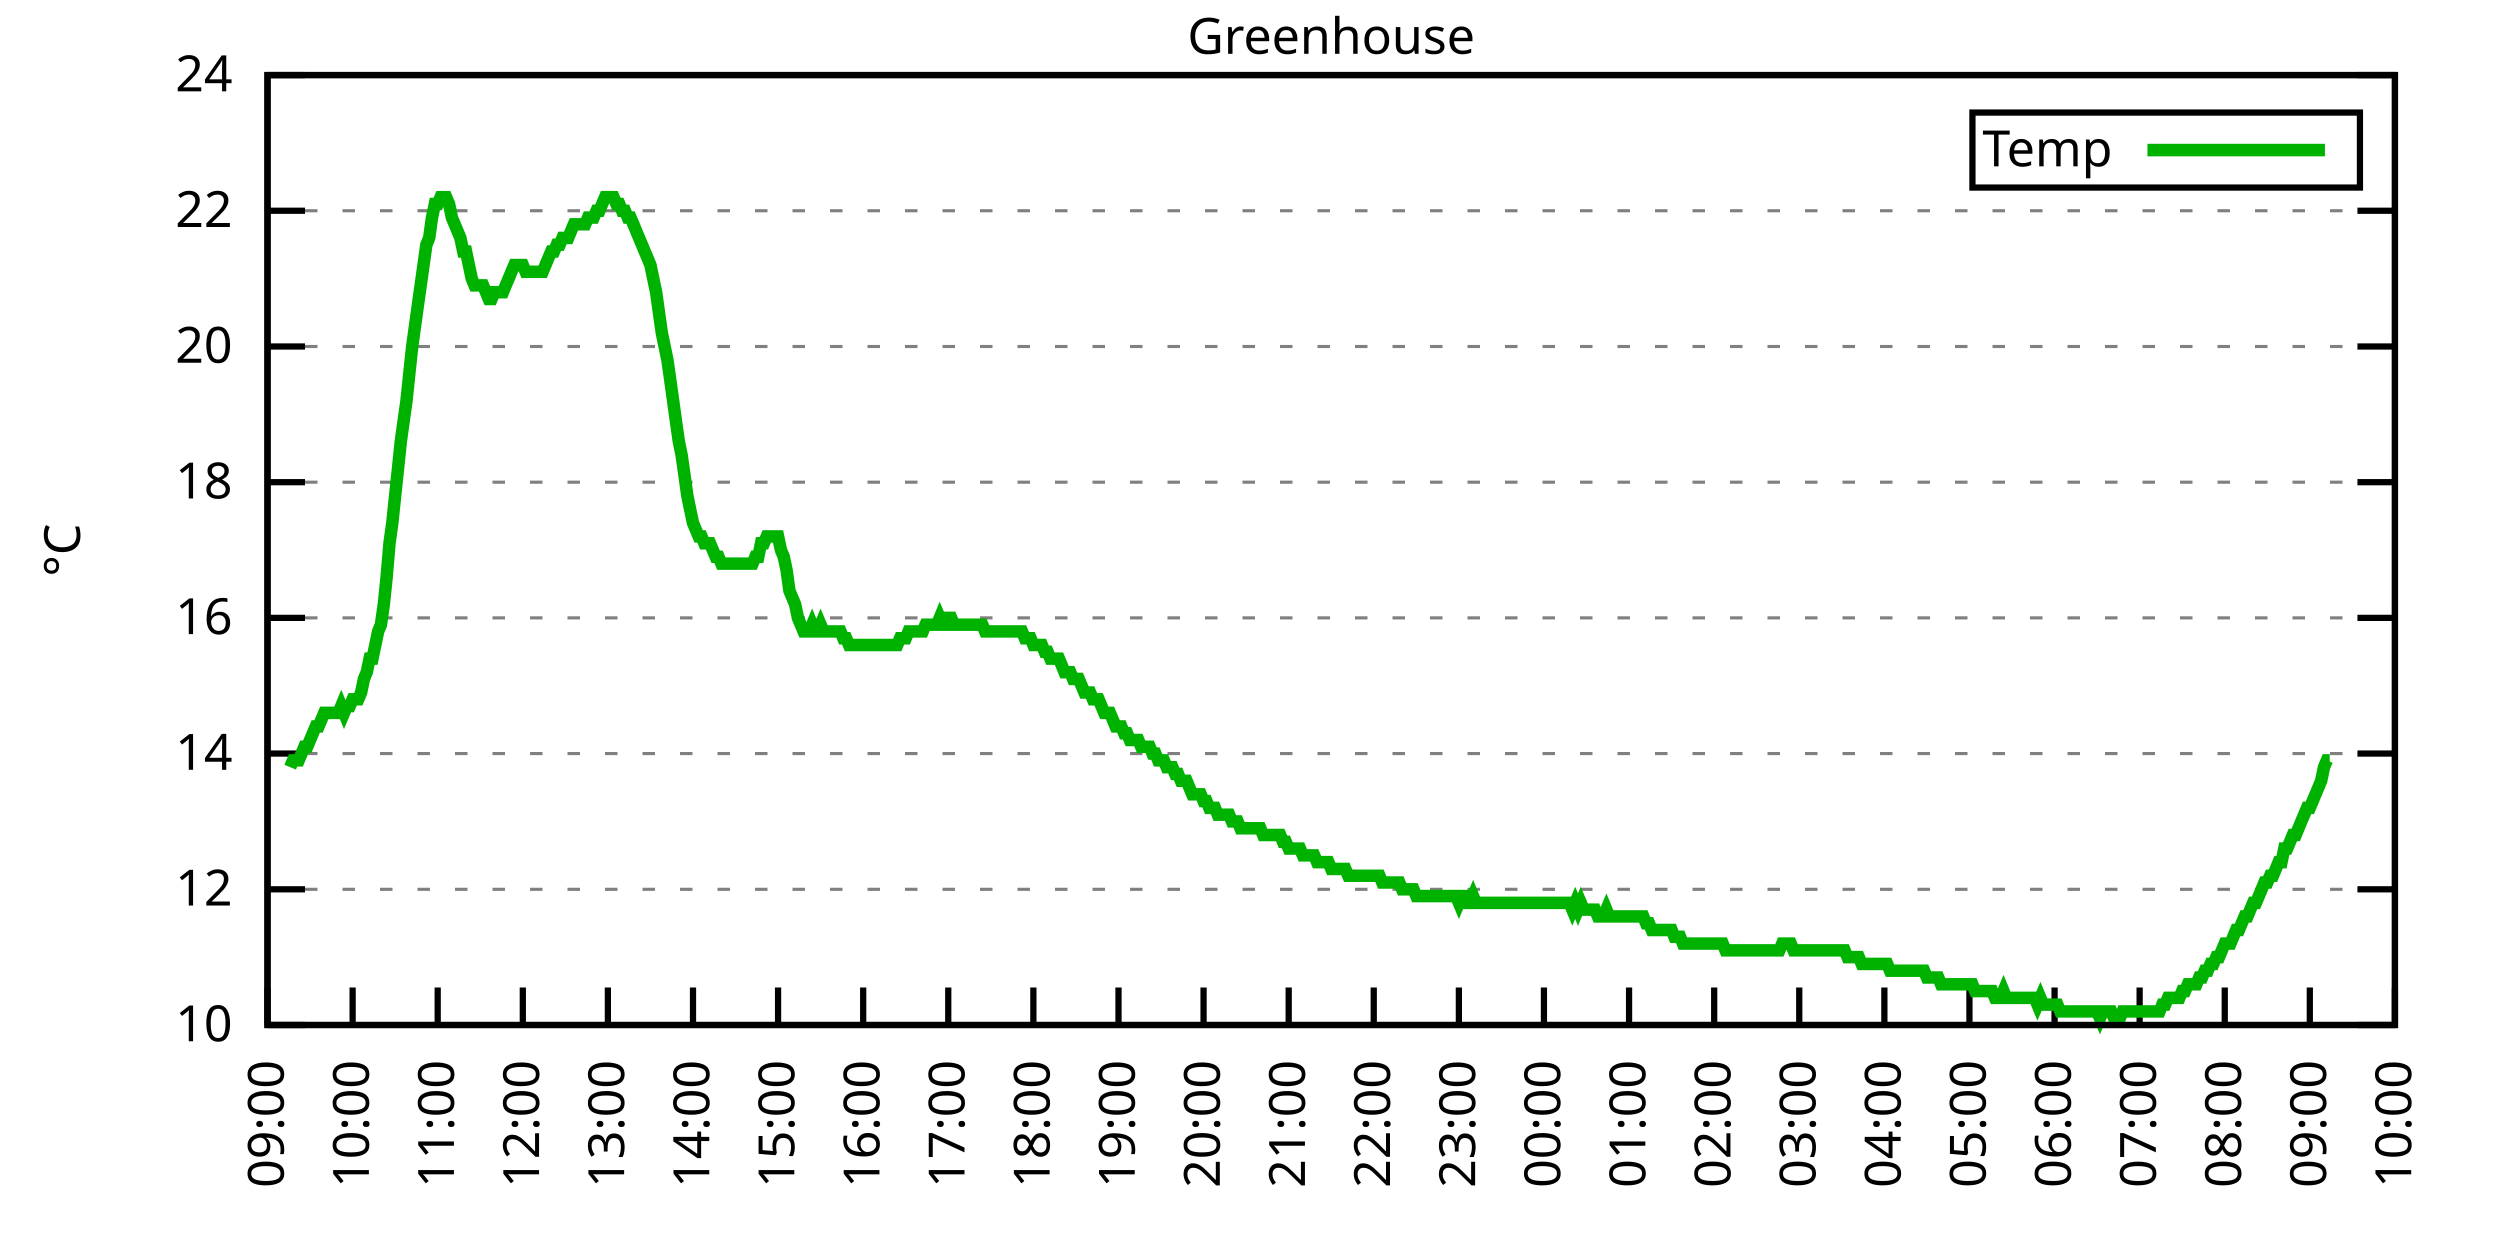
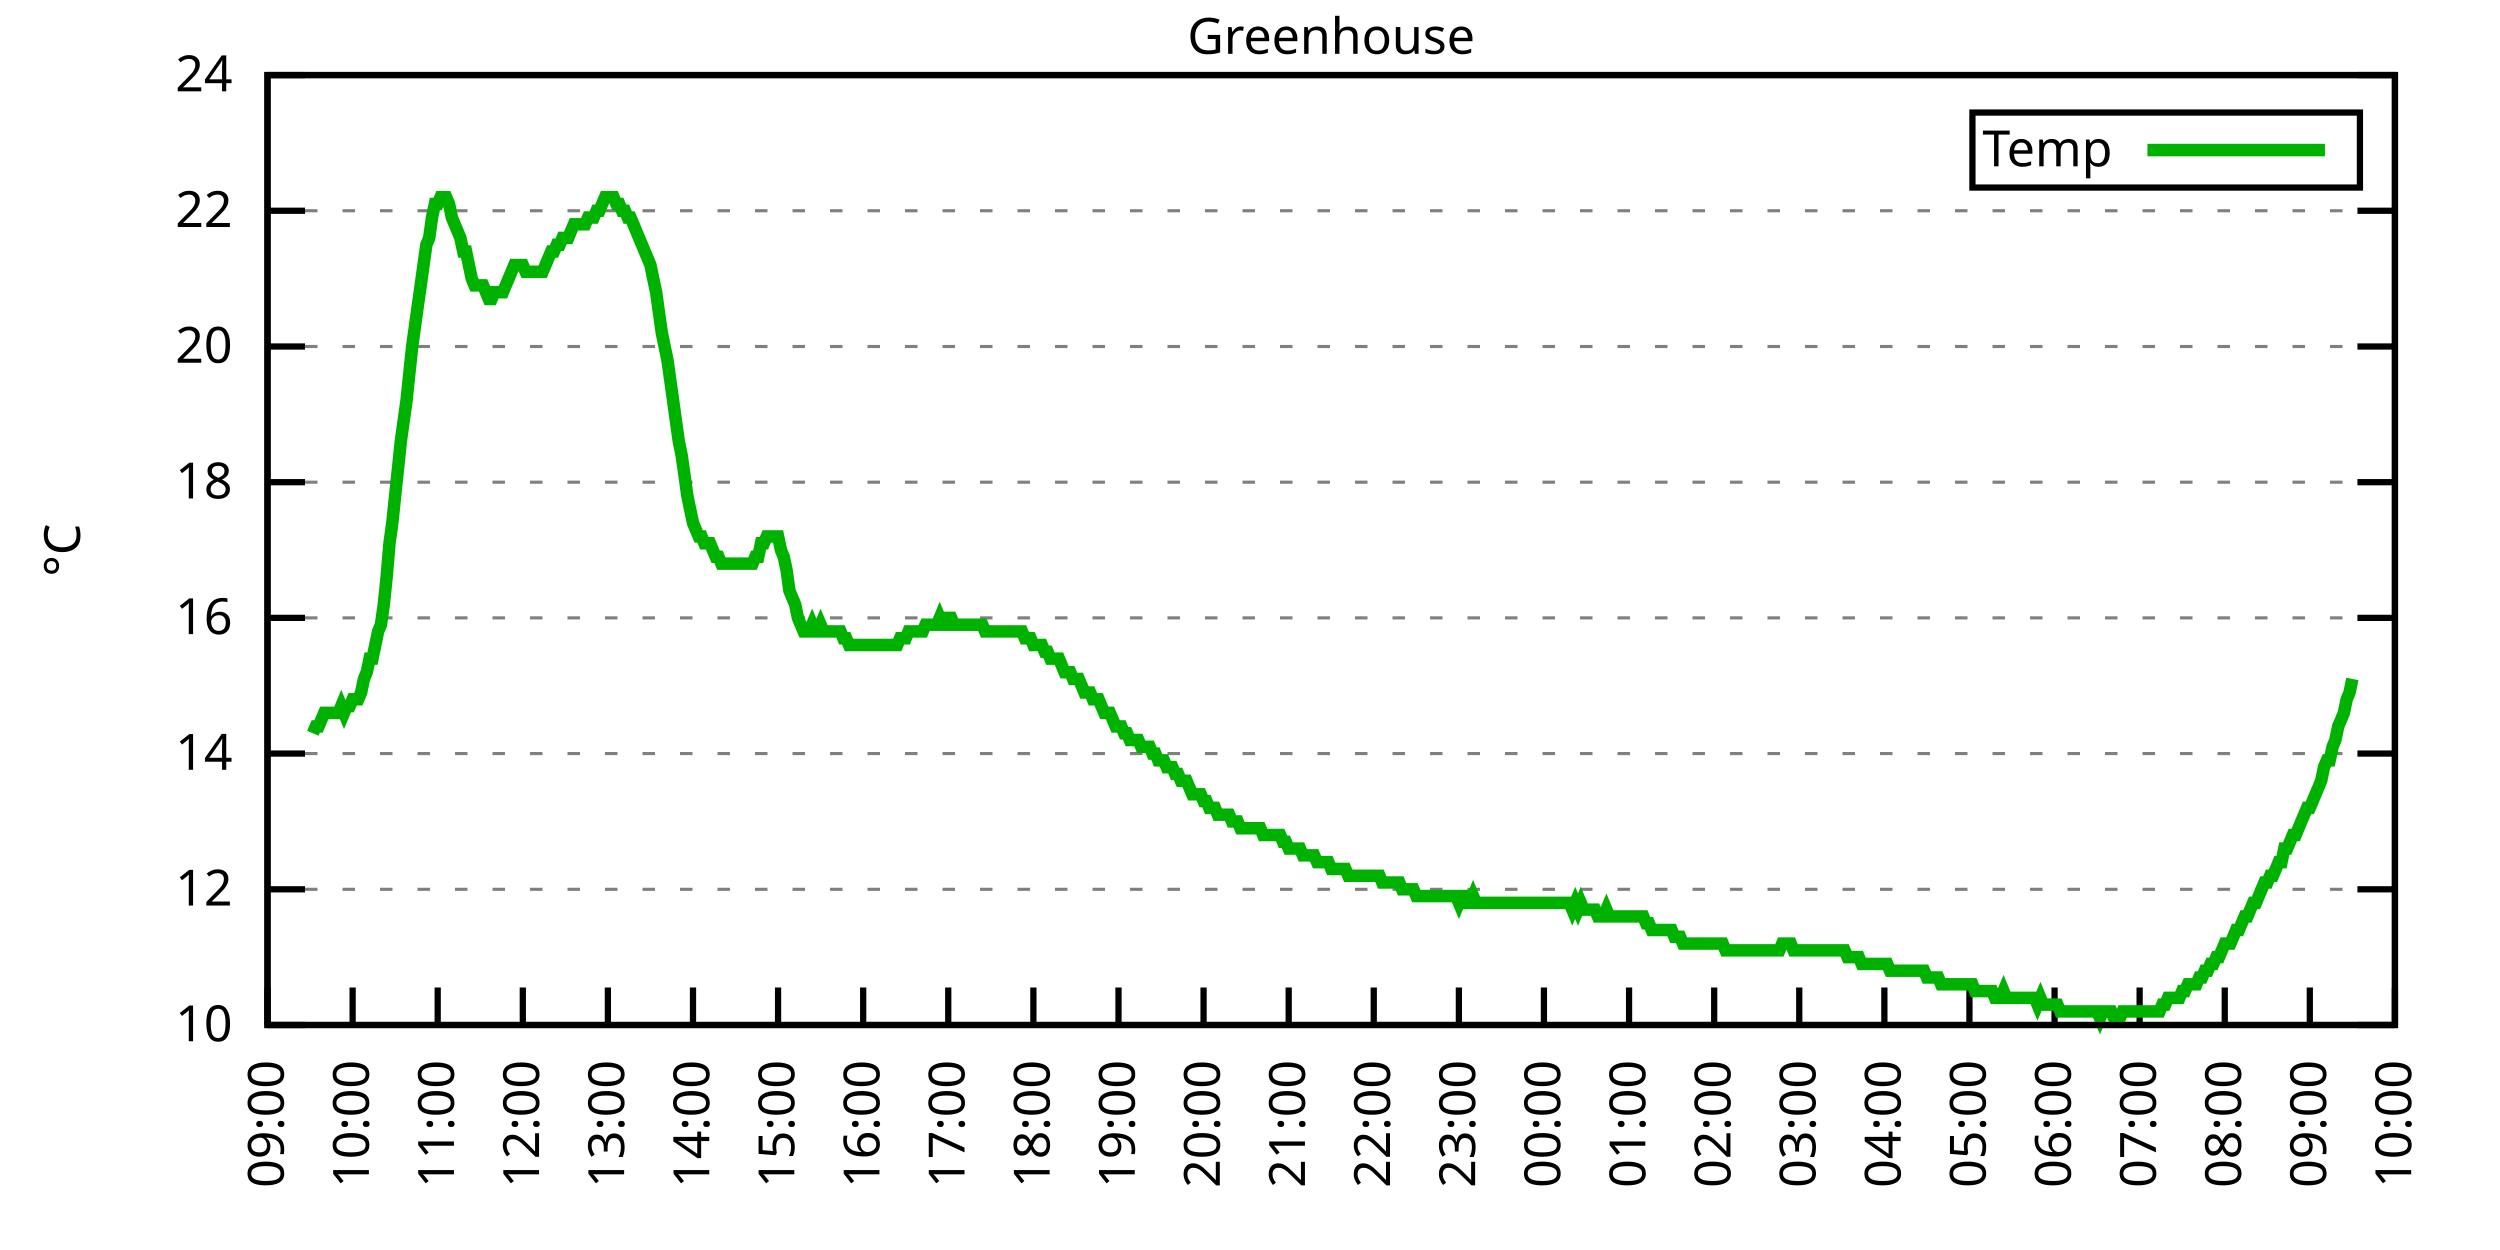
<svg xmlns="http://www.w3.org/2000/svg" xmlns:xlink="http://www.w3.org/1999/xlink" width="400" height="200" viewBox="0 0 400 200">
  <g id="gnuplot_canvas">
    <rect x="0" y="0" width="400" height="200" fill="none" />
    <defs>
      <circle id="gpDot" r="0.5" stroke-width="0.5" stroke="currentColor" />
      <path id="gpPt0" stroke-width="0.333" stroke="currentColor" d="M-1,0 h2 M0,-1 v2" />
      <path id="gpPt1" stroke-width="0.333" stroke="currentColor" d="M-1,-1 L1,1 M1,-1 L-1,1" />
      <path id="gpPt2" stroke-width="0.333" stroke="currentColor" d="M-1,0 L1,0 M0,-1 L0,1 M-1,-1 L1,1 M-1,1 L1,-1" />
      <rect id="gpPt3" stroke-width="0.333" stroke="currentColor" x="-1" y="-1" width="2" height="2" />
      <rect id="gpPt4" stroke-width="0.333" stroke="currentColor" fill="currentColor" x="-1" y="-1" width="2" height="2" />
      <circle id="gpPt5" stroke-width="0.333" stroke="currentColor" cx="0" cy="0" r="1" />
      <use xlink:href="#gpPt5" id="gpPt6" fill="currentColor" stroke="none" />
      <path id="gpPt7" stroke-width="0.333" stroke="currentColor" d="M0,-1.33 L-1.33,0.67 L1.33,0.67 z" />
      <use xlink:href="#gpPt7" id="gpPt8" fill="currentColor" stroke="none" />
      <use xlink:href="#gpPt7" id="gpPt9" stroke="currentColor" transform="rotate(180)" />
      <use xlink:href="#gpPt9" id="gpPt10" fill="currentColor" stroke="none" />
      <use xlink:href="#gpPt3" id="gpPt11" stroke="currentColor" transform="rotate(45)" />
      <use xlink:href="#gpPt11" id="gpPt12" fill="currentColor" stroke="none" />
      <path id="gpPt13" stroke-width="0.333" stroke="currentColor" d="M0,1.330 L1.265,0.411 L0.782,-1.067 L-0.782,-1.076 L-1.265,0.411 z" />
      <use xlink:href="#gpPt13" id="gpPt14" fill="currentColor" stroke="none" />
      <filter id="textbox" filterUnits="objectBoundingBox" x="0" y="0" height="1" width="1">
        <feFlood flood-color="white" flood-opacity="1" result="bgnd" />
        <feComposite in="SourceGraphic" in2="bgnd" operator="atop" />
      </filter>
      <filter id="greybox" filterUnits="objectBoundingBox" x="0" y="0" height="1" width="1">
        <feFlood flood-color="lightgrey" flood-opacity="1" result="grey" />
        <feComposite in="SourceGraphic" in2="grey" operator="atop" />
      </filter>
    </defs>
    <g fill="none" color="white" stroke="currentColor" stroke-width="1.00" stroke-linecap="butt" stroke-linejoin="miter">
</g>
    <g fill="none" color="black" stroke="currentColor" stroke-width="1.00" stroke-linecap="butt" stroke-linejoin="miter">
      <g stroke="none" shape-rendering="crispEdges">
        <polygon fill="rgb(255, 255, 255)" points="42.80,164.00 383.18,164.00 383.18,12.02 42.80,12.02 " />
      </g>
    </g>
    <g fill="none" color="black" stroke="currentColor" stroke-width="1.00" stroke-linecap="butt" stroke-linejoin="miter">
</g>
    <g fill="none" color="black" stroke="black" stroke-width="0.50" stroke-linecap="butt" stroke-linejoin="miter">
</g>
    <g fill="none" color="gray" stroke="currentColor" stroke-width="0.50" stroke-linecap="butt" stroke-linejoin="miter">
      <path stroke="gray" stroke-dasharray="2,4" class="gridline" d="M42.80,164.00 L383.19,164.00  " />
    </g>
    <g fill="none" color="gray" stroke="gray" stroke-width="1.00" stroke-linecap="butt" stroke-linejoin="miter">
</g>
    <g fill="none" color="black" stroke="currentColor" stroke-width="1.00" stroke-linecap="butt" stroke-linejoin="miter">
      <path stroke="black" d="M42.80,164.00 L48.80,164.00 M383.19,164.00 L377.19,164.00  " />
      <g transform="translate(37.20,166.60)" stroke="none" fill="black" font-family="Sans" font-size="8.00" text-anchor="end">
        <text>
          <tspan font-family="Sans"> 10</tspan>
        </text>
      </g>
    </g>
    <g fill="none" color="black" stroke="currentColor" stroke-width="1.00" stroke-linecap="butt" stroke-linejoin="miter">
</g>
    <g fill="none" color="black" stroke="black" stroke-width="0.50" stroke-linecap="butt" stroke-linejoin="miter">
</g>
    <g fill="none" color="gray" stroke="currentColor" stroke-width="0.50" stroke-linecap="butt" stroke-linejoin="miter">
      <path stroke="gray" stroke-dasharray="2,4" class="gridline" d="M42.80,142.29 L383.19,142.29  " />
    </g>
    <g fill="none" color="gray" stroke="gray" stroke-width="1.00" stroke-linecap="butt" stroke-linejoin="miter">
</g>
    <g fill="none" color="black" stroke="currentColor" stroke-width="1.00" stroke-linecap="butt" stroke-linejoin="miter">
      <path stroke="black" d="M42.80,142.29 L48.80,142.29 M383.19,142.29 L377.19,142.29  " />
      <g transform="translate(37.20,144.89)" stroke="none" fill="black" font-family="Sans" font-size="8.00" text-anchor="end">
        <text>
          <tspan font-family="Sans"> 12</tspan>
        </text>
      </g>
    </g>
    <g fill="none" color="black" stroke="currentColor" stroke-width="1.00" stroke-linecap="butt" stroke-linejoin="miter">
</g>
    <g fill="none" color="black" stroke="black" stroke-width="0.50" stroke-linecap="butt" stroke-linejoin="miter">
</g>
    <g fill="none" color="gray" stroke="currentColor" stroke-width="0.50" stroke-linecap="butt" stroke-linejoin="miter">
      <path stroke="gray" stroke-dasharray="2,4" class="gridline" d="M42.80,120.57 L383.19,120.57  " />
    </g>
    <g fill="none" color="gray" stroke="gray" stroke-width="1.00" stroke-linecap="butt" stroke-linejoin="miter">
</g>
    <g fill="none" color="black" stroke="currentColor" stroke-width="1.00" stroke-linecap="butt" stroke-linejoin="miter">
      <path stroke="black" d="M42.80,120.57 L48.80,120.57 M383.19,120.57 L377.19,120.57  " />
      <g transform="translate(37.20,123.17)" stroke="none" fill="black" font-family="Sans" font-size="8.00" text-anchor="end">
        <text>
          <tspan font-family="Sans"> 14</tspan>
        </text>
      </g>
    </g>
    <g fill="none" color="black" stroke="currentColor" stroke-width="1.00" stroke-linecap="butt" stroke-linejoin="miter">
</g>
    <g fill="none" color="black" stroke="black" stroke-width="0.50" stroke-linecap="butt" stroke-linejoin="miter">
</g>
    <g fill="none" color="gray" stroke="currentColor" stroke-width="0.50" stroke-linecap="butt" stroke-linejoin="miter">
      <path stroke="gray" stroke-dasharray="2,4" class="gridline" d="M42.80,98.86 L383.19,98.86  " />
    </g>
    <g fill="none" color="gray" stroke="gray" stroke-width="1.00" stroke-linecap="butt" stroke-linejoin="miter">
</g>
    <g fill="none" color="black" stroke="currentColor" stroke-width="1.00" stroke-linecap="butt" stroke-linejoin="miter">
      <path stroke="black" d="M42.80,98.86 L48.80,98.86 M383.19,98.86 L377.19,98.86  " />
      <g transform="translate(37.20,101.46)" stroke="none" fill="black" font-family="Sans" font-size="8.00" text-anchor="end">
        <text>
          <tspan font-family="Sans"> 16</tspan>
        </text>
      </g>
    </g>
    <g fill="none" color="black" stroke="currentColor" stroke-width="1.00" stroke-linecap="butt" stroke-linejoin="miter">
</g>
    <g fill="none" color="black" stroke="black" stroke-width="0.50" stroke-linecap="butt" stroke-linejoin="miter">
</g>
    <g fill="none" color="gray" stroke="currentColor" stroke-width="0.50" stroke-linecap="butt" stroke-linejoin="miter">
      <path stroke="gray" stroke-dasharray="2,4" class="gridline" d="M42.80,77.15 L383.19,77.15  " />
    </g>
    <g fill="none" color="gray" stroke="gray" stroke-width="1.00" stroke-linecap="butt" stroke-linejoin="miter">
</g>
    <g fill="none" color="black" stroke="currentColor" stroke-width="1.00" stroke-linecap="butt" stroke-linejoin="miter">
      <path stroke="black" d="M42.80,77.15 L48.80,77.15 M383.19,77.15 L377.19,77.15  " />
      <g transform="translate(37.20,79.75)" stroke="none" fill="black" font-family="Sans" font-size="8.00" text-anchor="end">
        <text>
          <tspan font-family="Sans"> 18</tspan>
        </text>
      </g>
    </g>
    <g fill="none" color="black" stroke="currentColor" stroke-width="1.00" stroke-linecap="butt" stroke-linejoin="miter">
</g>
    <g fill="none" color="black" stroke="black" stroke-width="0.50" stroke-linecap="butt" stroke-linejoin="miter">
</g>
    <g fill="none" color="gray" stroke="currentColor" stroke-width="0.50" stroke-linecap="butt" stroke-linejoin="miter">
      <path stroke="gray" stroke-dasharray="2,4" class="gridline" d="M42.80,55.44 L383.19,55.44  " />
    </g>
    <g fill="none" color="gray" stroke="gray" stroke-width="1.00" stroke-linecap="butt" stroke-linejoin="miter">
</g>
    <g fill="none" color="black" stroke="currentColor" stroke-width="1.00" stroke-linecap="butt" stroke-linejoin="miter">
      <path stroke="black" d="M42.80,55.44 L48.80,55.44 M383.19,55.44 L377.19,55.44  " />
      <g transform="translate(37.20,58.04)" stroke="none" fill="black" font-family="Sans" font-size="8.00" text-anchor="end">
        <text>
          <tspan font-family="Sans"> 20</tspan>
        </text>
      </g>
    </g>
    <g fill="none" color="black" stroke="currentColor" stroke-width="1.00" stroke-linecap="butt" stroke-linejoin="miter">
</g>
    <g fill="none" color="black" stroke="black" stroke-width="0.50" stroke-linecap="butt" stroke-linejoin="miter">
</g>
    <g fill="none" color="gray" stroke="currentColor" stroke-width="0.50" stroke-linecap="butt" stroke-linejoin="miter">
      <path stroke="gray" stroke-dasharray="2,4" class="gridline" d="M42.80,33.72 L383.19,33.72  " />
    </g>
    <g fill="none" color="gray" stroke="gray" stroke-width="1.00" stroke-linecap="butt" stroke-linejoin="miter">
</g>
    <g fill="none" color="black" stroke="currentColor" stroke-width="1.00" stroke-linecap="butt" stroke-linejoin="miter">
      <path stroke="black" d="M42.80,33.72 L48.80,33.72 M383.19,33.72 L377.19,33.72  " />
      <g transform="translate(37.20,36.32)" stroke="none" fill="black" font-family="Sans" font-size="8.00" text-anchor="end">
        <text>
          <tspan font-family="Sans"> 22</tspan>
        </text>
      </g>
    </g>
    <g fill="none" color="black" stroke="currentColor" stroke-width="1.00" stroke-linecap="butt" stroke-linejoin="miter">
</g>
    <g fill="none" color="black" stroke="black" stroke-width="0.50" stroke-linecap="butt" stroke-linejoin="miter">
</g>
    <g fill="none" color="gray" stroke="currentColor" stroke-width="0.50" stroke-linecap="butt" stroke-linejoin="miter">
      <path stroke="gray" stroke-dasharray="2,4" class="gridline" d="M42.80,12.01 L383.19,12.01  " />
    </g>
    <g fill="none" color="gray" stroke="gray" stroke-width="1.00" stroke-linecap="butt" stroke-linejoin="miter">
</g>
    <g fill="none" color="black" stroke="currentColor" stroke-width="1.00" stroke-linecap="butt" stroke-linejoin="miter">
      <path stroke="black" d="M42.80,12.01 L48.80,12.01 M383.19,12.01 L377.19,12.01  " />
      <g transform="translate(37.20,14.61)" stroke="none" fill="black" font-family="Sans" font-size="8.00" text-anchor="end">
        <text>
          <tspan font-family="Sans"> 24</tspan>
        </text>
      </g>
    </g>
    <g fill="none" color="black" stroke="currentColor" stroke-width="1.00" stroke-linecap="butt" stroke-linejoin="miter">
      <path stroke="black" d="M42.80,164.00 L42.80,158.00  " />
      <g transform="translate(45.40,169.60) rotate(270.00)" stroke="none" fill="black" font-family="Sans" font-size="8.00" text-anchor="end">
        <text>
          <tspan font-family="Sans">09:00</tspan>
        </text>
      </g>
    </g>
    <g fill="none" color="black" stroke="currentColor" stroke-width="1.00" stroke-linecap="butt" stroke-linejoin="miter">
      <path stroke="black" d="M56.42,164.00 L56.42,158.00  " />
      <g transform="translate(59.02,169.60) rotate(270.00)" stroke="none" fill="black" font-family="Sans" font-size="8.00" text-anchor="end">
        <text>
          <tspan font-family="Sans">10:00</tspan>
        </text>
      </g>
    </g>
    <g fill="none" color="black" stroke="currentColor" stroke-width="1.00" stroke-linecap="butt" stroke-linejoin="miter">
      <path stroke="black" d="M70.03,164.00 L70.03,158.00  " />
      <g transform="translate(72.63,169.60) rotate(270.00)" stroke="none" fill="black" font-family="Sans" font-size="8.00" text-anchor="end">
        <text>
          <tspan font-family="Sans">11:00</tspan>
        </text>
      </g>
    </g>
    <g fill="none" color="black" stroke="currentColor" stroke-width="1.00" stroke-linecap="butt" stroke-linejoin="miter">
      <path stroke="black" d="M83.65,164.00 L83.65,158.00  " />
      <g transform="translate(86.25,169.60) rotate(270.00)" stroke="none" fill="black" font-family="Sans" font-size="8.00" text-anchor="end">
        <text>
          <tspan font-family="Sans">12:00</tspan>
        </text>
      </g>
    </g>
    <g fill="none" color="black" stroke="currentColor" stroke-width="1.00" stroke-linecap="butt" stroke-linejoin="miter">
      <path stroke="black" d="M97.26,164.00 L97.26,158.00  " />
      <g transform="translate(99.86,169.60) rotate(270.00)" stroke="none" fill="black" font-family="Sans" font-size="8.00" text-anchor="end">
        <text>
          <tspan font-family="Sans">13:00</tspan>
        </text>
      </g>
    </g>
    <g fill="none" color="black" stroke="currentColor" stroke-width="1.00" stroke-linecap="butt" stroke-linejoin="miter">
      <path stroke="black" d="M110.88,164.00 L110.88,158.00  " />
      <g transform="translate(113.48,169.60) rotate(270.00)" stroke="none" fill="black" font-family="Sans" font-size="8.00" text-anchor="end">
        <text>
          <tspan font-family="Sans">14:00</tspan>
        </text>
      </g>
    </g>
    <g fill="none" color="black" stroke="currentColor" stroke-width="1.00" stroke-linecap="butt" stroke-linejoin="miter">
      <path stroke="black" d="M124.49,164.00 L124.49,158.00  " />
      <g transform="translate(127.09,169.60) rotate(270.00)" stroke="none" fill="black" font-family="Sans" font-size="8.00" text-anchor="end">
        <text>
          <tspan font-family="Sans">15:00</tspan>
        </text>
      </g>
    </g>
    <g fill="none" color="black" stroke="currentColor" stroke-width="1.00" stroke-linecap="butt" stroke-linejoin="miter">
      <path stroke="black" d="M138.11,164.00 L138.11,158.00  " />
      <g transform="translate(140.71,169.60) rotate(270.00)" stroke="none" fill="black" font-family="Sans" font-size="8.00" text-anchor="end">
        <text>
          <tspan font-family="Sans">16:00</tspan>
        </text>
      </g>
    </g>
    <g fill="none" color="black" stroke="currentColor" stroke-width="1.00" stroke-linecap="butt" stroke-linejoin="miter">
      <path stroke="black" d="M151.72,164.00 L151.72,158.00  " />
      <g transform="translate(154.32,169.60) rotate(270.00)" stroke="none" fill="black" font-family="Sans" font-size="8.00" text-anchor="end">
        <text>
          <tspan font-family="Sans">17:00</tspan>
        </text>
      </g>
    </g>
    <g fill="none" color="black" stroke="currentColor" stroke-width="1.00" stroke-linecap="butt" stroke-linejoin="miter">
      <path stroke="black" d="M165.34,164.00 L165.34,158.00  " />
      <g transform="translate(167.94,169.60) rotate(270.00)" stroke="none" fill="black" font-family="Sans" font-size="8.00" text-anchor="end">
        <text>
          <tspan font-family="Sans">18:00</tspan>
        </text>
      </g>
    </g>
    <g fill="none" color="black" stroke="currentColor" stroke-width="1.00" stroke-linecap="butt" stroke-linejoin="miter">
      <path stroke="black" d="M178.96,164.00 L178.96,158.00  " />
      <g transform="translate(181.56,169.60) rotate(270.00)" stroke="none" fill="black" font-family="Sans" font-size="8.00" text-anchor="end">
        <text>
          <tspan font-family="Sans">19:00</tspan>
        </text>
      </g>
    </g>
    <g fill="none" color="black" stroke="currentColor" stroke-width="1.00" stroke-linecap="butt" stroke-linejoin="miter">
      <path stroke="black" d="M192.57,164.00 L192.57,158.00  " />
      <g transform="translate(195.17,169.60) rotate(270.00)" stroke="none" fill="black" font-family="Sans" font-size="8.00" text-anchor="end">
        <text>
          <tspan font-family="Sans">20:00</tspan>
        </text>
      </g>
    </g>
    <g fill="none" color="black" stroke="currentColor" stroke-width="1.00" stroke-linecap="butt" stroke-linejoin="miter">
      <path stroke="black" d="M206.19,164.00 L206.19,158.00  " />
      <g transform="translate(208.79,169.60) rotate(270.00)" stroke="none" fill="black" font-family="Sans" font-size="8.00" text-anchor="end">
        <text>
          <tspan font-family="Sans">21:00</tspan>
        </text>
      </g>
    </g>
    <g fill="none" color="black" stroke="currentColor" stroke-width="1.00" stroke-linecap="butt" stroke-linejoin="miter">
      <path stroke="black" d="M219.80,164.00 L219.80,158.00  " />
      <g transform="translate(222.40,169.60) rotate(270.00)" stroke="none" fill="black" font-family="Sans" font-size="8.00" text-anchor="end">
        <text>
          <tspan font-family="Sans">22:00</tspan>
        </text>
      </g>
    </g>
    <g fill="none" color="black" stroke="currentColor" stroke-width="1.00" stroke-linecap="butt" stroke-linejoin="miter">
      <path stroke="black" d="M233.42,164.00 L233.42,158.00  " />
      <g transform="translate(236.02,169.60) rotate(270.00)" stroke="none" fill="black" font-family="Sans" font-size="8.00" text-anchor="end">
        <text>
          <tspan font-family="Sans">23:00</tspan>
        </text>
      </g>
    </g>
    <g fill="none" color="black" stroke="currentColor" stroke-width="1.00" stroke-linecap="butt" stroke-linejoin="miter">
      <path stroke="black" d="M247.03,164.00 L247.03,158.00  " />
      <g transform="translate(249.63,169.60) rotate(270.00)" stroke="none" fill="black" font-family="Sans" font-size="8.00" text-anchor="end">
        <text>
          <tspan font-family="Sans">00:00</tspan>
        </text>
      </g>
    </g>
    <g fill="none" color="black" stroke="currentColor" stroke-width="1.00" stroke-linecap="butt" stroke-linejoin="miter">
      <path stroke="black" d="M260.65,164.00 L260.65,158.00  " />
      <g transform="translate(263.25,169.60) rotate(270.00)" stroke="none" fill="black" font-family="Sans" font-size="8.00" text-anchor="end">
        <text>
          <tspan font-family="Sans">01:00</tspan>
        </text>
      </g>
    </g>
    <g fill="none" color="black" stroke="currentColor" stroke-width="1.00" stroke-linecap="butt" stroke-linejoin="miter">
      <path stroke="black" d="M274.27,164.00 L274.27,158.00  " />
      <g transform="translate(276.87,169.60) rotate(270.00)" stroke="none" fill="black" font-family="Sans" font-size="8.00" text-anchor="end">
        <text>
          <tspan font-family="Sans">02:00</tspan>
        </text>
      </g>
    </g>
    <g fill="none" color="black" stroke="currentColor" stroke-width="1.00" stroke-linecap="butt" stroke-linejoin="miter">
      <path stroke="black" d="M287.88,164.00 L287.88,158.00  " />
      <g transform="translate(290.48,169.60) rotate(270.00)" stroke="none" fill="black" font-family="Sans" font-size="8.00" text-anchor="end">
        <text>
          <tspan font-family="Sans">03:00</tspan>
        </text>
      </g>
    </g>
    <g fill="none" color="black" stroke="currentColor" stroke-width="1.00" stroke-linecap="butt" stroke-linejoin="miter">
      <path stroke="black" d="M301.50,164.00 L301.50,158.00  " />
      <g transform="translate(304.10,169.60) rotate(270.00)" stroke="none" fill="black" font-family="Sans" font-size="8.00" text-anchor="end">
        <text>
          <tspan font-family="Sans">04:00</tspan>
        </text>
      </g>
    </g>
    <g fill="none" color="black" stroke="currentColor" stroke-width="1.00" stroke-linecap="butt" stroke-linejoin="miter">
      <path stroke="black" d="M315.11,164.00 L315.11,158.00  " />
      <g transform="translate(317.71,169.60) rotate(270.00)" stroke="none" fill="black" font-family="Sans" font-size="8.00" text-anchor="end">
        <text>
          <tspan font-family="Sans">05:00</tspan>
        </text>
      </g>
    </g>
    <g fill="none" color="black" stroke="currentColor" stroke-width="1.00" stroke-linecap="butt" stroke-linejoin="miter">
      <path stroke="black" d="M328.73,164.00 L328.73,158.00  " />
      <g transform="translate(331.33,169.60) rotate(270.00)" stroke="none" fill="black" font-family="Sans" font-size="8.00" text-anchor="end">
        <text>
          <tspan font-family="Sans">06:00</tspan>
        </text>
      </g>
    </g>
    <g fill="none" color="black" stroke="currentColor" stroke-width="1.00" stroke-linecap="butt" stroke-linejoin="miter">
      <path stroke="black" d="M342.34,164.00 L342.34,158.00  " />
      <g transform="translate(344.94,169.60) rotate(270.00)" stroke="none" fill="black" font-family="Sans" font-size="8.00" text-anchor="end">
        <text>
          <tspan font-family="Sans">07:00</tspan>
        </text>
      </g>
    </g>
    <g fill="none" color="black" stroke="currentColor" stroke-width="1.00" stroke-linecap="butt" stroke-linejoin="miter">
      <path stroke="black" d="M355.96,164.00 L355.96,158.00  " />
      <g transform="translate(358.56,169.60) rotate(270.00)" stroke="none" fill="black" font-family="Sans" font-size="8.00" text-anchor="end">
        <text>
          <tspan font-family="Sans">08:00</tspan>
        </text>
      </g>
    </g>
    <g fill="none" color="black" stroke="currentColor" stroke-width="1.00" stroke-linecap="butt" stroke-linejoin="miter">
      <path stroke="black" d="M369.57,164.00 L369.57,158.00  " />
      <g transform="translate(372.17,169.60) rotate(270.00)" stroke="none" fill="black" font-family="Sans" font-size="8.00" text-anchor="end">
        <text>
          <tspan font-family="Sans">09:00</tspan>
        </text>
      </g>
    </g>
    <g fill="none" color="black" stroke="currentColor" stroke-width="1.00" stroke-linecap="butt" stroke-linejoin="miter">
      <path stroke="black" d="M383.19,164.00 L383.19,158.00  " />
      <g transform="translate(385.79,169.60) rotate(270.00)" stroke="none" fill="black" font-family="Sans" font-size="8.00" text-anchor="end">
        <text>
          <tspan font-family="Sans">10:00</tspan>
        </text>
      </g>
    </g>
    <g fill="none" color="black" stroke="currentColor" stroke-width="1.00" stroke-linecap="butt" stroke-linejoin="miter">
</g>
    <g fill="none" color="black" stroke="currentColor" stroke-width="1.00" stroke-linecap="butt" stroke-linejoin="miter">
      <path stroke="black" d="M42.80,12.01 L42.80,164.00 L383.19,164.00 L383.19,12.01 L42.80,12.01 Z  " />
    </g>
    <g fill="none" color="black" stroke="currentColor" stroke-width="1.00" stroke-linecap="butt" stroke-linejoin="miter">
</g>
    <g fill="none" color="black" stroke="currentColor" stroke-width="1.00" stroke-linecap="butt" stroke-linejoin="miter">
      <path stroke="black" d="M315.59,30.01 L315.59,18.01 L377.59,18.01 L377.59,30.01 L315.59,30.01 Z  " />
    </g>
    <g id="Greenhouse_plot_1">
      <g fill="none" color="white" stroke="black" stroke-width="2.00" stroke-linecap="butt" stroke-linejoin="miter">
</g>
      <g fill="none" color="black" stroke="currentColor" stroke-width="2.00" stroke-linecap="butt" stroke-linejoin="miter">
        <g transform="translate(337.99,26.61)" stroke="none" fill="black" font-family="Sans" font-size="8.00" text-anchor="end">
          <text>
            <tspan font-family="Sans">Temp</tspan>
          </text>
        </g>
      </g>
      <g fill="none" color="black" stroke="currentColor" stroke-width="2.00" stroke-linecap="butt" stroke-linejoin="miter">
-         <path stroke="rgb(  0, 178,   0)" d="M343.59,24.01 L371.99,24.01 M46.43,122.75 L46.88,121.66 L47.34,121.66 L47.79,121.66 L48.25,120.57 L48.70,119.49   L49.15,119.49 L49.61,118.40 L50.06,117.32 L50.52,116.23 L50.97,116.23 L51.42,115.15 L51.88,114.06 L52.33,114.06   L52.78,114.06 L53.24,114.06 L53.69,114.06 L54.15,114.06 L54.60,112.97 L55.05,114.06 L55.51,112.97 L55.96,112.97   L56.42,111.89 L56.87,111.89 L57.32,111.89 L57.78,110.80 L58.23,108.63 L58.68,107.55 L59.14,105.38 L59.59,105.38   L60.05,103.20 L60.50,101.03 L60.95,99.95 L61.41,96.69 L61.86,92.35 L62.32,86.92 L62.77,83.66 L63.22,79.32   L63.68,74.98 L64.13,70.63 L64.58,67.38 L65.04,64.12 L65.49,59.78 L65.95,55.44 L66.40,52.18 L66.85,48.92   L67.31,45.66 L67.76,42.41 L68.22,39.15 L68.67,38.07 L69.12,34.81 L69.58,32.64 L70.03,32.64 L70.49,31.55   L70.94,31.55 L71.39,31.55 L71.85,32.64 L72.30,34.81 L72.75,35.89 L73.21,36.98 L73.66,38.07 L74.12,40.24   L74.57,40.24 L75.02,42.41 L75.48,44.58 L75.93,45.66 L76.39,45.66 L76.84,45.66 L77.29,45.66 L77.75,46.75   L78.20,47.84 L78.65,47.84 L79.11,46.75 L79.56,46.75 L80.02,46.75 L80.47,46.75 L80.92,45.66 L81.38,44.58   L81.83,43.49 L82.29,42.41 L82.74,42.41 L83.19,42.41 L83.65,42.41 L84.10,43.49 L84.55,43.49 L85.01,43.49   L85.46,43.49 L85.92,43.49 L86.37,43.49 L86.82,43.49 L87.28,42.41 L87.73,41.32 L88.19,40.24 L88.64,40.24   L89.09,39.15 L89.55,39.15 L90.00,38.07 L90.45,38.07 L90.91,38.07 L91.36,36.98 L91.82,35.89 L92.27,35.89   L92.72,35.89 L93.18,35.89 L93.63,35.89 L94.09,34.81 L94.54,34.81 L94.99,34.81 L95.45,33.72 L95.90,33.72   L96.35,32.64 L96.81,31.55 L97.26,31.55 L97.72,31.55 L98.17,31.55 L98.62,32.64 L99.08,32.64 L99.53,33.72   L99.99,33.72 L100.44,34.81 L100.89,34.81 L101.35,35.89 L101.80,36.98 L102.25,38.07 L102.71,39.15 L103.16,40.24   L103.62,41.32 L104.07,42.41 L104.52,44.58 L104.98,46.75 L105.43,50.01 L105.89,53.26 L106.34,55.44 L106.79,57.61   L107.25,60.86 L107.70,64.12 L108.15,67.38 L108.61,70.63 L109.06,72.81 L109.52,76.06 L109.97,79.32 L110.42,81.49   L110.88,83.66 L111.33,84.75 L111.79,85.83 L112.24,85.83 L112.69,86.92 L113.15,86.92 L113.60,86.92 L114.05,88.00   L114.51,89.09 L114.96,89.09 L115.42,90.18 L115.87,90.18 L116.32,90.18 L116.78,90.18 L117.23,90.18 L117.69,90.18   L118.14,90.18 L118.59,90.18 L119.05,90.18 L119.50,90.18 L119.96,90.18 L120.41,90.18 L120.86,89.09 L121.32,89.09   L121.77,86.92 L122.22,86.92 L122.68,85.83 L123.13,85.83 L123.59,85.83 L124.04,85.83 L124.49,85.83 L124.95,88.00   L125.40,89.09 L125.86,91.26 L126.31,94.52 L126.76,95.60 L127.22,96.69 L127.67,98.86 L128.12,99.95 L128.58,101.03   L129.03,101.03 L129.49,101.03 L129.94,99.95 L130.39,101.03 L130.85,101.03 L131.30,99.95 L131.76,101.03 L132.21,101.03   L132.66,101.03 L133.12,101.03 L133.57,101.03 L134.02,101.03 L134.48,101.03 L134.93,102.12 L135.39,102.12 L135.84,103.20   L136.29,103.20 L136.75,103.20 L137.20,103.20 L137.66,103.20 L138.11,103.20 L138.56,103.20 L139.02,103.20 L139.47,103.20   L139.92,103.20 L140.38,103.20 L140.83,103.20 L141.29,103.20 L141.74,103.20 L142.19,103.20 L142.65,103.20 L143.10,103.20   L143.56,103.20 L144.01,102.12 L144.46,102.12 L144.92,102.12 L145.37,101.03 L145.82,101.03 L146.28,101.03 L146.73,101.03   L147.19,101.03 L147.64,101.03 L148.09,99.95 L148.55,99.95 L149.00,99.95 L149.46,99.95 L149.91,99.95 L150.36,98.86   L150.82,99.95 L151.27,99.95 L151.72,98.86 L152.18,98.86 L152.63,99.95 L153.09,99.95 L153.54,99.95 L153.99,99.95   L154.45,99.95 L154.90,99.95 L155.36,99.95 L155.81,99.95 L156.26,99.95 L156.72,99.95 L157.17,99.95 L157.62,101.03   L158.08,101.03 L158.53,101.03 L158.99,101.03 L159.44,101.03 L159.89,101.03 L160.35,101.03 L160.80,101.03 L161.26,101.03   L161.71,101.03 L162.16,101.03 L162.62,101.03 L163.07,101.03 L163.52,101.03 L163.98,102.12 L164.43,102.12 L164.89,102.12   L165.34,103.20 L165.79,103.20 L166.25,103.20 L166.70,103.20 L167.16,104.29 L167.61,104.29 L168.06,105.38 L168.52,105.38   L168.97,105.38 L169.43,105.38 L169.88,106.46 L170.33,107.55 L170.79,107.55 L171.24,107.55 L171.69,108.63 L172.15,108.63   L172.60,108.63 L173.06,109.72 L173.51,110.80 L173.96,110.80 L174.42,110.80 L174.87,111.89 L175.33,111.89 L175.78,111.89   L176.23,112.97 L176.69,114.06 L177.14,114.06 L177.59,114.06 L178.05,115.15 L178.50,116.23 L178.96,116.23 L179.41,116.23   L179.86,117.32 L180.32,117.32 L180.77,118.40 L181.23,118.40 L181.68,118.40 L182.13,118.40 L182.59,119.49 L183.04,119.49   L183.49,119.49 L183.95,119.49 L184.40,120.57 L184.86,120.57 L185.31,121.66 L185.76,121.66 L186.22,121.66 L186.67,122.75   L187.13,122.75 L187.58,122.75 L188.03,123.83 L188.49,123.83 L188.94,124.92 L189.39,124.92 L189.85,124.92 L190.30,126.00   L190.76,127.09 L191.21,127.09 L191.66,127.09 L192.12,127.09 L192.57,128.17 L193.03,128.17 L193.48,129.26 L193.93,129.26   L194.39,129.26 L194.84,130.35 L195.29,130.35 L195.75,130.35 L196.20,130.35 L196.66,130.35 L197.11,131.43 L197.56,131.43   L198.02,131.43 L198.47,132.52 L198.93,132.52 L199.38,132.52 L199.83,132.52 L200.29,132.52 L200.74,132.52 L201.19,132.52   L201.65,132.52 L202.10,133.60 L202.56,133.60 L203.01,133.60 L203.46,133.60 L203.92,133.60 L204.37,133.60 L204.83,133.60   L205.28,134.69 L205.73,134.69 L206.19,135.77 L206.64,135.77 L207.09,135.77 L207.55,135.77 L208.00,135.77 L208.46,136.86   L208.91,136.86 L209.36,136.86 L209.82,136.86 L210.27,136.86 L210.73,137.94 L211.18,137.94 L211.63,137.94 L212.09,137.94   L212.54,137.94 L213.00,139.03 L213.45,139.03 L213.90,139.03 L214.36,139.03 L214.81,139.03 L215.26,139.03 L215.72,140.12   L216.17,140.12 L216.63,140.12 L217.08,140.12 L217.53,140.12 L217.99,140.12 L218.44,140.12 L218.90,140.12 L219.35,140.12   L219.80,140.12 L220.26,140.12 L220.71,140.12 L221.16,141.20 L221.62,141.20 L222.07,141.20 L222.53,141.20 L222.98,141.20   L223.43,141.20 L223.89,141.20 L224.34,142.29 L224.80,142.29 L225.25,142.29 L225.70,142.29 L226.16,142.29 L226.61,143.37   L227.52,143.37 L227.97,143.37 L228.43,143.37 L228.88,143.37 L229.33,143.37 L229.79,143.37 L230.24,143.37 L230.70,143.37   L231.15,143.37 L231.60,143.37 L232.06,143.37 L232.51,143.37 L232.96,143.37 L233.42,144.46 L233.87,143.37 L234.33,143.37   L234.78,144.46 L235.23,144.46 L235.69,143.37 L236.14,144.46 L236.60,144.46 L237.05,144.46 L237.50,144.46 L237.96,144.46   L238.41,144.46 L238.86,144.46 L239.32,144.46 L239.77,144.46 L240.23,144.46 L240.68,144.46 L241.13,144.46 L241.59,144.46   L242.04,144.46 L242.50,144.46 L242.95,144.46 L243.40,144.46 L243.86,144.46 L244.31,144.46 L244.76,144.46 L245.22,144.46   L245.67,144.46 L246.13,144.46 L246.58,144.46 L247.03,144.46 L247.49,144.46 L247.94,144.46 L248.40,144.46 L248.85,144.46   L249.30,144.46 L249.76,144.46 L250.21,144.46 L250.66,144.46 L251.12,144.46 L251.57,145.54 L252.03,144.46 L252.48,145.54   L252.93,144.46 L253.39,145.54 L253.84,145.54 L254.30,145.54 L254.75,145.54 L255.20,145.54 L255.66,146.63 L256.11,146.63   L256.56,146.63 L257.02,145.54 L257.47,146.63 L257.93,146.63 L258.38,146.63 L258.83,146.63 L259.29,146.63 L259.74,146.63   L260.20,146.63 L260.65,146.63 L261.10,146.63 L261.56,146.63 L262.01,146.63 L262.47,146.63 L262.92,146.63 L263.37,147.72   L263.83,147.72 L264.28,148.80 L264.73,148.80 L265.19,148.80 L265.64,148.80 L266.10,148.80 L266.55,148.80 L267.00,148.80   L267.46,148.80 L267.91,149.89 L268.37,149.89 L268.82,149.89 L269.27,150.97 L269.73,150.97 L270.18,150.97 L270.63,150.97   L271.09,150.97 L271.54,150.97 L272.00,150.97 L272.45,150.97 L272.90,150.97 L273.36,150.97 L273.81,150.97 L274.27,150.97   L274.72,150.97 L275.17,150.97 L275.63,150.97 L276.08,152.06 L276.53,152.06 L276.99,152.06 L277.44,152.06 L277.90,152.06   L278.35,152.06 L278.80,152.06 L279.26,152.06 L279.71,152.06 L280.17,152.06 L280.62,152.06 L281.07,152.06 L281.53,152.06   L281.98,152.06 L282.43,152.06 L282.89,152.06 L283.34,152.06 L283.80,152.06 L284.25,152.06 L284.70,152.06 L285.16,150.97   L285.61,150.97 L286.07,150.97 L286.52,150.97 L286.97,152.06 L287.43,152.06 L287.88,152.06 L288.33,152.06 L288.79,152.06   L289.24,152.06 L289.70,152.06 L290.15,152.06 L290.60,152.06 L291.06,152.06 L291.51,152.06 L291.97,152.06 L292.42,152.06   L292.87,152.06 L293.33,152.06 L293.78,152.06 L294.23,152.06 L294.69,152.06 L295.14,152.06 L295.60,153.14 L296.05,153.14   L296.50,153.14 L296.96,153.14 L297.41,153.14 L297.87,154.23 L298.32,154.23 L298.77,154.23 L299.23,154.23 L299.68,154.23   L300.13,154.23 L300.59,154.23 L301.04,154.23 L301.50,154.23 L301.95,154.23 L302.40,155.31 L302.86,155.31 L303.31,155.31   L303.77,155.31 L304.22,155.31 L304.67,155.31 L305.13,155.31 L305.58,155.31 L306.03,155.31 L306.49,155.31 L306.94,155.31   L307.40,155.31 L307.85,155.31 L308.30,156.40 L308.76,156.40 L309.21,156.40 L309.67,156.40 L310.12,156.40 L310.57,157.49   L311.03,157.49 L311.48,157.49 L311.94,157.49 L312.39,157.49 L312.84,157.49 L313.30,157.49 L313.75,157.49 L314.20,157.49   L314.66,157.49 L315.11,157.49 L315.57,157.49 L316.02,158.57 L316.47,158.57 L316.93,158.57 L317.38,158.57 L317.84,158.57   L318.29,158.57 L318.74,158.57 L319.20,159.66 L319.65,159.66 L320.10,159.66 L320.56,158.57 L321.01,159.66 L321.47,159.66   L321.92,159.66 L322.37,159.66 L322.83,159.66 L323.28,159.66 L323.74,159.66 L324.19,159.66 L324.64,159.66 L325.10,159.66   L325.55,159.66 L326.00,160.74 L326.46,159.66 L326.91,160.74 L327.37,160.74 L327.82,160.74 L328.27,160.74 L328.73,160.74   L329.18,160.74 L329.64,161.83 L330.09,161.83 L330.54,161.83 L331.00,161.83 L331.45,161.83 L331.90,161.83 L332.36,161.83   L332.81,161.83 L333.27,161.83 L333.72,161.83 L334.17,161.83 L334.63,161.83 L335.08,161.83 L335.54,161.83 L335.99,162.91   L336.44,161.83 L336.90,161.83 L337.35,161.83 L337.80,161.83 L338.26,162.91 L338.71,162.91 L339.17,162.91 L339.62,161.83   L340.07,161.83 L340.53,161.83 L340.98,161.83 L341.44,161.83 L341.89,161.83 L342.34,161.83 L342.80,161.83 L343.25,161.83   L343.70,161.83 L344.16,161.83 L344.61,161.83 L345.07,161.83 L345.52,161.83 L345.97,160.74 L346.43,160.74 L346.88,159.66   L347.34,159.66 L347.79,159.66 L348.24,159.66 L348.70,159.66 L349.15,158.57 L349.60,158.57 L350.06,157.49 L350.51,157.49   L350.97,157.49 L351.42,157.49 L351.87,156.40 L352.33,156.40 L352.78,155.31 L353.24,155.31 L353.69,154.23 L354.14,154.23   L354.60,153.14 L355.05,153.14 L355.50,152.06 L355.96,150.97 L356.41,150.97 L356.87,150.97 L357.32,149.89 L357.77,148.80   L358.23,148.80 L358.68,147.72 L359.14,146.63 L359.59,146.63 L360.04,145.54 L360.50,144.46 L360.95,144.46 L361.41,143.37   L361.86,142.29 L362.31,141.20 L362.77,141.20 L363.22,140.12 L363.67,140.12 L364.13,139.03 L364.58,137.94 L365.04,137.94   L365.49,135.77 L365.94,135.77 L366.40,134.69 L366.85,133.60 L367.31,133.60 L367.76,132.52 L368.21,131.43 L368.67,130.35   L369.12,129.26 L369.57,129.26 L370.03,128.17 L370.48,127.09 L370.94,126.00 L371.39,124.92 L371.84,122.75 L372.30,121.66   L372.75,121.66  " />
+         <path stroke="rgb(  0, 178,   0)" d="M343.59,24.01 L371.99,24.01 M50.06,117.32 L50.52,116.23 L50.97,116.23 L51.42,115.15 L51.88,114.06 L52.33,114.06   L52.78,114.06 L53.24,114.06 L53.69,114.06 L54.15,114.06 L54.60,112.97 L55.05,114.06 L55.51,112.97 L55.96,112.97   L56.42,111.89 L56.87,111.89 L57.32,111.89 L57.78,110.80 L58.23,108.63 L58.68,107.55 L59.14,105.38 L59.59,105.38   L60.05,103.20 L60.50,101.03 L60.95,99.95 L61.41,96.69 L61.86,92.35 L62.32,86.92 L62.77,83.66 L63.22,79.32   L63.68,74.98 L64.13,70.63 L64.58,67.38 L65.04,64.12 L65.49,59.78 L65.95,55.44 L66.40,52.18 L66.85,48.92   L67.31,45.66 L67.76,42.41 L68.22,39.15 L68.67,38.07 L69.12,34.81 L69.58,32.64 L70.03,32.64 L70.49,31.55   L70.94,31.55 L71.39,31.55 L71.85,32.64 L72.30,34.81 L72.75,35.89 L73.21,36.98 L73.66,38.07 L74.12,40.24   L74.57,40.24 L75.02,42.41 L75.48,44.58 L75.93,45.66 L76.39,45.66 L76.84,45.66 L77.29,45.66 L77.75,46.75   L78.20,47.84 L78.65,47.84 L79.11,46.75 L79.56,46.75 L80.02,46.75 L80.47,46.75 L80.92,45.66 L81.38,44.58   L81.83,43.49 L82.29,42.41 L82.74,42.41 L83.19,42.41 L83.65,42.41 L84.10,43.49 L84.55,43.49 L85.01,43.49   L85.46,43.49 L85.92,43.49 L86.37,43.49 L86.82,43.49 L87.28,42.41 L87.73,41.32 L88.19,40.24 L88.64,40.24   L89.09,39.15 L89.55,39.15 L90.00,38.07 L90.45,38.07 L90.91,38.07 L91.36,36.98 L91.82,35.89 L92.27,35.89   L92.72,35.89 L93.18,35.89 L93.63,35.89 L94.09,34.81 L94.54,34.81 L94.99,34.81 L95.45,33.72 L95.90,33.72   L96.35,32.64 L96.81,31.55 L97.26,31.55 L97.72,31.55 L98.17,31.55 L98.62,32.64 L99.08,32.64 L99.53,33.72   L99.99,33.72 L100.44,34.81 L100.89,34.81 L101.35,35.89 L101.80,36.98 L102.25,38.07 L102.71,39.15 L103.16,40.24   L103.62,41.32 L104.07,42.41 L104.52,44.58 L104.98,46.75 L105.43,50.01 L105.89,53.26 L106.34,55.44 L106.79,57.61   L107.25,60.86 L107.70,64.12 L108.15,67.38 L108.61,70.63 L109.06,72.81 L109.52,76.06 L109.97,79.32 L110.42,81.49   L110.88,83.66 L111.33,84.75 L111.79,85.83 L112.24,85.83 L112.69,86.92 L113.15,86.92 L113.60,86.92 L114.05,88.00   L114.51,89.09 L114.96,89.09 L115.42,90.18 L115.87,90.18 L116.32,90.18 L116.78,90.18 L117.23,90.18 L117.69,90.18   L118.14,90.18 L118.59,90.18 L119.05,90.18 L119.50,90.18 L119.96,90.18 L120.41,90.18 L120.86,89.09 L121.32,89.09   L121.77,86.92 L122.22,86.92 L122.68,85.83 L123.13,85.83 L123.59,85.83 L124.04,85.83 L124.49,85.83 L124.95,88.00   L125.40,89.09 L125.86,91.26 L126.31,94.52 L126.76,95.60 L127.22,96.69 L127.67,98.86 L128.12,99.95 L128.58,101.03   L129.03,101.03 L129.49,101.03 L129.94,99.95 L130.39,101.03 L130.85,101.03 L131.30,99.95 L131.76,101.03 L132.21,101.03   L132.66,101.03 L133.12,101.03 L133.57,101.03 L134.02,101.03 L134.48,101.03 L134.93,102.12 L135.39,102.12 L135.84,103.20   L136.29,103.20 L136.75,103.20 L137.20,103.20 L137.66,103.20 L138.11,103.20 L138.56,103.20 L139.02,103.20 L139.47,103.20   L139.92,103.20 L140.38,103.20 L140.83,103.20 L141.29,103.20 L141.74,103.20 L142.19,103.20 L142.65,103.20 L143.10,103.20   L143.56,103.20 L144.01,102.12 L144.46,102.12 L144.92,102.12 L145.37,101.03 L145.82,101.03 L146.28,101.03 L146.73,101.03   L147.19,101.03 L147.64,101.03 L148.09,99.95 L148.55,99.95 L149.00,99.95 L149.46,99.95 L149.91,99.95 L150.36,98.86   L150.82,99.95 L151.27,99.95 L151.72,98.86 L152.18,98.86 L152.63,99.95 L153.09,99.95 L153.54,99.95 L153.99,99.95   L154.45,99.95 L154.90,99.95 L155.36,99.95 L155.81,99.95 L156.26,99.95 L156.72,99.95 L157.17,99.95 L157.62,101.03   L158.08,101.03 L158.53,101.03 L158.99,101.03 L159.44,101.03 L159.89,101.03 L160.35,101.03 L160.80,101.03 L161.26,101.03   L161.71,101.03 L162.16,101.03 L162.62,101.03 L163.07,101.03 L163.52,101.03 L163.98,102.12 L164.43,102.12 L164.89,102.12   L165.34,103.20 L165.79,103.20 L166.25,103.20 L166.70,103.20 L167.16,104.29 L167.61,104.29 L168.06,105.38 L168.52,105.38   L168.97,105.38 L169.43,105.38 L169.88,106.46 L170.33,107.55 L170.79,107.55 L171.24,107.55 L171.69,108.63 L172.15,108.63   L172.60,108.63 L173.06,109.72 L173.51,110.80 L173.96,110.80 L174.42,110.80 L174.87,111.89 L175.33,111.89 L175.78,111.89   L176.23,112.97 L176.69,114.06 L177.14,114.06 L177.59,114.06 L178.05,115.15 L178.50,116.23 L178.96,116.23 L179.41,116.23   L179.86,117.32 L180.32,117.32 L180.77,118.40 L181.23,118.40 L181.68,118.40 L182.13,118.40 L182.59,119.49 L183.04,119.49   L183.49,119.49 L183.95,119.49 L184.40,120.57 L184.86,120.57 L185.31,121.66 L185.76,121.66 L186.22,121.66 L186.67,122.75   L187.13,122.75 L187.58,122.75 L188.03,123.83 L188.49,123.83 L188.94,124.92 L189.39,124.92 L189.85,124.92 L190.30,126.00   L190.76,127.09 L191.21,127.09 L191.66,127.09 L192.12,127.09 L192.57,128.17 L193.03,128.17 L193.48,129.26 L193.93,129.26   L194.39,129.26 L194.84,130.35 L195.29,130.35 L195.75,130.35 L196.20,130.35 L196.66,130.35 L197.11,131.43 L197.56,131.43   L198.02,131.43 L198.47,132.52 L198.93,132.52 L199.38,132.52 L199.83,132.52 L200.29,132.52 L200.74,132.52 L201.19,132.52   L201.65,132.52 L202.10,133.60 L202.56,133.60 L203.01,133.60 L203.46,133.60 L203.92,133.60 L204.37,133.60 L204.83,133.60   L205.28,134.69 L205.73,134.69 L206.19,135.77 L206.64,135.77 L207.09,135.77 L207.55,135.77 L208.00,135.77 L208.46,136.86   L208.91,136.86 L209.36,136.86 L209.82,136.86 L210.27,136.86 L210.73,137.94 L211.18,137.94 L211.63,137.94 L212.09,137.94   L212.54,137.94 L213.00,139.03 L213.45,139.03 L213.90,139.03 L214.36,139.03 L214.81,139.03 L215.26,139.03 L215.72,140.12   L216.17,140.12 L216.63,140.12 L217.08,140.12 L217.53,140.12 L217.99,140.12 L218.44,140.12 L218.90,140.12 L219.35,140.12   L219.80,140.12 L220.26,140.12 L220.71,140.12 L221.16,141.20 L221.62,141.20 L222.07,141.20 L222.53,141.20 L222.98,141.20   L223.43,141.20 L223.89,141.20 L224.34,142.29 L224.80,142.29 L225.25,142.29 L225.70,142.29 L226.16,142.29 L226.61,143.37   L227.52,143.37 L227.97,143.37 L228.43,143.37 L228.88,143.37 L229.33,143.37 L229.79,143.37 L230.24,143.37 L230.70,143.37   L231.15,143.37 L231.60,143.37 L232.06,143.37 L232.51,143.37 L232.96,143.37 L233.42,144.46 L233.87,143.37 L234.33,143.37   L234.78,144.46 L235.23,144.46 L235.69,143.37 L236.14,144.46 L236.60,144.46 L237.05,144.46 L237.50,144.46 L237.96,144.46   L238.41,144.46 L238.86,144.46 L239.32,144.46 L239.77,144.46 L240.23,144.46 L240.68,144.46 L241.13,144.46 L241.59,144.46   L242.04,144.46 L242.50,144.46 L242.95,144.46 L243.40,144.46 L243.86,144.46 L244.31,144.46 L244.76,144.46 L245.22,144.46   L245.67,144.46 L246.13,144.46 L246.58,144.46 L247.03,144.46 L247.49,144.46 L247.94,144.46 L248.40,144.46 L248.85,144.46   L249.30,144.46 L249.76,144.46 L250.21,144.46 L250.66,144.46 L251.12,144.46 L251.57,145.54 L252.03,144.46 L252.48,145.54   L252.93,144.46 L253.39,145.54 L253.84,145.54 L254.30,145.54 L254.75,145.54 L255.20,145.54 L255.66,146.63 L256.11,146.63   L256.56,146.63 L257.02,145.54 L257.47,146.63 L257.93,146.63 L258.38,146.63 L258.83,146.63 L259.29,146.63 L259.74,146.63   L260.20,146.63 L260.65,146.63 L261.10,146.63 L261.56,146.63 L262.01,146.63 L262.47,146.63 L262.92,146.63 L263.37,147.72   L263.83,147.72 L264.28,148.80 L264.73,148.80 L265.19,148.80 L265.64,148.80 L266.10,148.80 L266.55,148.80 L267.00,148.80   L267.46,148.80 L267.91,149.89 L268.37,149.89 L268.82,149.89 L269.27,150.97 L269.73,150.97 L270.18,150.97 L270.63,150.97   L271.09,150.97 L271.54,150.97 L272.00,150.97 L272.45,150.97 L272.90,150.97 L273.36,150.97 L273.81,150.97 L274.27,150.97   L274.72,150.97 L275.17,150.97 L275.63,150.97 L276.08,152.06 L276.53,152.06 L276.99,152.06 L277.44,152.06 L277.90,152.06   L278.35,152.06 L278.80,152.06 L279.26,152.06 L279.71,152.06 L280.17,152.06 L280.62,152.06 L281.07,152.06 L281.53,152.06   L281.98,152.06 L282.43,152.06 L282.89,152.06 L283.34,152.06 L283.80,152.06 L284.25,152.06 L284.70,152.06 L285.16,150.97   L285.61,150.97 L286.07,150.97 L286.52,150.97 L286.97,152.06 L287.43,152.06 L287.88,152.06 L288.33,152.06 L288.79,152.06   L289.24,152.06 L289.70,152.06 L290.15,152.06 L290.60,152.06 L291.06,152.06 L291.51,152.06 L291.97,152.06 L292.42,152.06   L292.87,152.06 L293.33,152.06 L293.78,152.06 L294.23,152.06 L294.69,152.06 L295.14,152.06 L295.60,153.14 L296.05,153.14   L296.50,153.14 L296.96,153.14 L297.41,153.14 L297.87,154.23 L298.32,154.23 L298.77,154.23 L299.23,154.23 L299.68,154.23   L300.13,154.23 L300.59,154.23 L301.04,154.23 L301.50,154.23 L301.95,154.23 L302.40,155.31 L302.86,155.31 L303.31,155.31   L303.77,155.31 L304.22,155.31 L304.67,155.31 L305.13,155.31 L305.58,155.31 L306.03,155.31 L306.49,155.31 L306.94,155.31   L307.40,155.31 L307.85,155.31 L308.30,156.40 L308.76,156.40 L309.21,156.40 L309.67,156.40 L310.12,156.40 L310.57,157.49   L311.03,157.49 L311.48,157.49 L311.94,157.49 L312.39,157.49 L312.84,157.49 L313.30,157.49 L313.75,157.49 L314.20,157.49   L314.66,157.49 L315.11,157.49 L315.57,157.49 L316.02,158.57 L316.47,158.57 L316.93,158.57 L317.38,158.57 L317.84,158.57   L318.29,158.57 L318.74,158.57 L319.20,159.66 L319.65,159.66 L320.10,159.66 L320.56,158.57 L321.01,159.66 L321.47,159.66   L321.92,159.66 L322.37,159.66 L322.83,159.66 L323.28,159.66 L323.74,159.66 L324.19,159.66 L324.64,159.66 L325.10,159.66   L325.55,159.66 L326.00,160.74 L326.46,159.66 L326.91,160.74 L327.37,160.74 L327.82,160.74 L328.27,160.74 L328.73,160.74   L329.18,160.74 L329.64,161.83 L330.09,161.83 L330.54,161.83 L331.00,161.83 L331.45,161.83 L331.90,161.83 L332.36,161.83   L332.81,161.83 L333.27,161.83 L333.72,161.83 L334.17,161.83 L334.63,161.83 L335.08,161.83 L335.54,161.83 L335.99,162.91   L336.44,161.83 L336.90,161.83 L337.35,161.83 L337.80,161.83 L338.26,162.91 L338.71,162.91 L339.17,162.91 L339.62,161.83   L340.07,161.83 L340.53,161.83 L340.98,161.83 L341.44,161.83 L341.89,161.83 L342.34,161.83 L342.80,161.83 L343.25,161.83   L343.70,161.83 L344.16,161.83 L344.61,161.83 L345.07,161.83 L345.52,161.83 L345.97,160.74 L346.43,160.74 L346.88,159.66   L347.34,159.66 L347.79,159.66 L348.24,159.66 L348.70,159.66 L349.15,158.57 L349.60,158.57 L350.06,157.49 L350.51,157.49   L350.97,157.49 L351.42,157.49 L351.87,156.40 L352.33,156.40 L352.78,155.31 L353.24,155.31 L353.69,154.23 L354.14,154.23   L354.60,153.14 L355.05,153.14 L355.50,152.06 L355.96,150.97 L356.41,150.97 L356.87,150.97 L357.32,149.89 L357.77,148.80   L358.23,148.80 L358.68,147.72 L359.14,146.63 L359.59,146.63 L360.04,145.54 L360.50,144.46 L360.95,144.46 L361.41,143.37   L361.86,142.29 L362.31,141.20 L362.77,141.20 L363.22,140.12 L363.67,140.12 L364.13,139.03 L364.58,137.94 L365.04,137.94   L365.49,135.77 L365.94,135.77 L366.40,134.69 L366.85,133.60 L367.31,133.60 L367.76,132.52 L368.21,131.43 L368.67,130.35   L369.12,129.26 L369.57,129.26 L370.03,128.17 L370.48,127.09 L370.94,126.00 L371.39,124.92 L371.84,122.75 L372.30,121.66   L372.75,121.66 L373.21,119.49 L373.66,118.40 L374.11,116.23 L374.57,115.15 L375.02,114.06 L375.47,111.89 L375.93,110.80   L376.38,108.63  " />
      </g>
    </g>
    <g fill="none" color="black" stroke="currentColor" stroke-width="2.00" stroke-linecap="butt" stroke-linejoin="miter">
</g>
    <g fill="none" color="black" stroke="black" stroke-width="1.00" stroke-linecap="butt" stroke-linejoin="miter">
</g>
    <g fill="none" color="black" stroke="currentColor" stroke-width="1.00" stroke-linecap="butt" stroke-linejoin="miter">
      <path stroke="black" d="M42.80,12.01 L42.80,164.00 L383.19,164.00 L383.19,12.01 L42.80,12.01 Z  " />
      <g transform="translate(12.80,88.01) rotate(270.00)" stroke="none" fill="black" font-family="Sans" font-size="8.00" text-anchor="middle">
        <text>
          <tspan font-family="Sans">°C</tspan>
        </text>
      </g>
    </g>
    <g fill="none" color="black" stroke="currentColor" stroke-width="1.00" stroke-linecap="butt" stroke-linejoin="miter">
</g>
    <g fill="none" color="black" stroke="currentColor" stroke-width="1.00" stroke-linecap="butt" stroke-linejoin="miter">
      <g transform="translate(212.99,8.61)" stroke="none" fill="black" font-family="Sans" font-size="8.00" text-anchor="middle">
        <text>
          <tspan font-family="Sans">Greenhouse</tspan>
        </text>
      </g>
    </g>
    <g fill="none" color="black" stroke="currentColor" stroke-width="1.00" stroke-linecap="butt" stroke-linejoin="miter">
</g>
  </g>
</svg>
